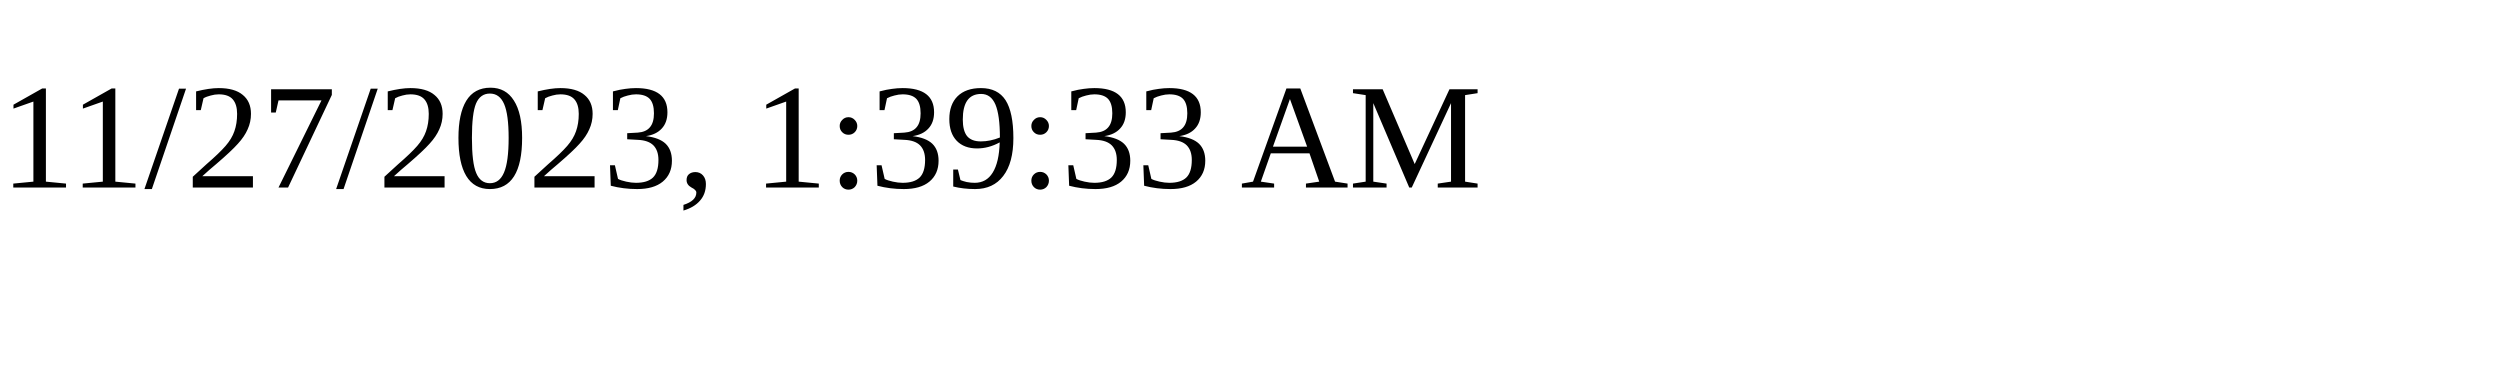
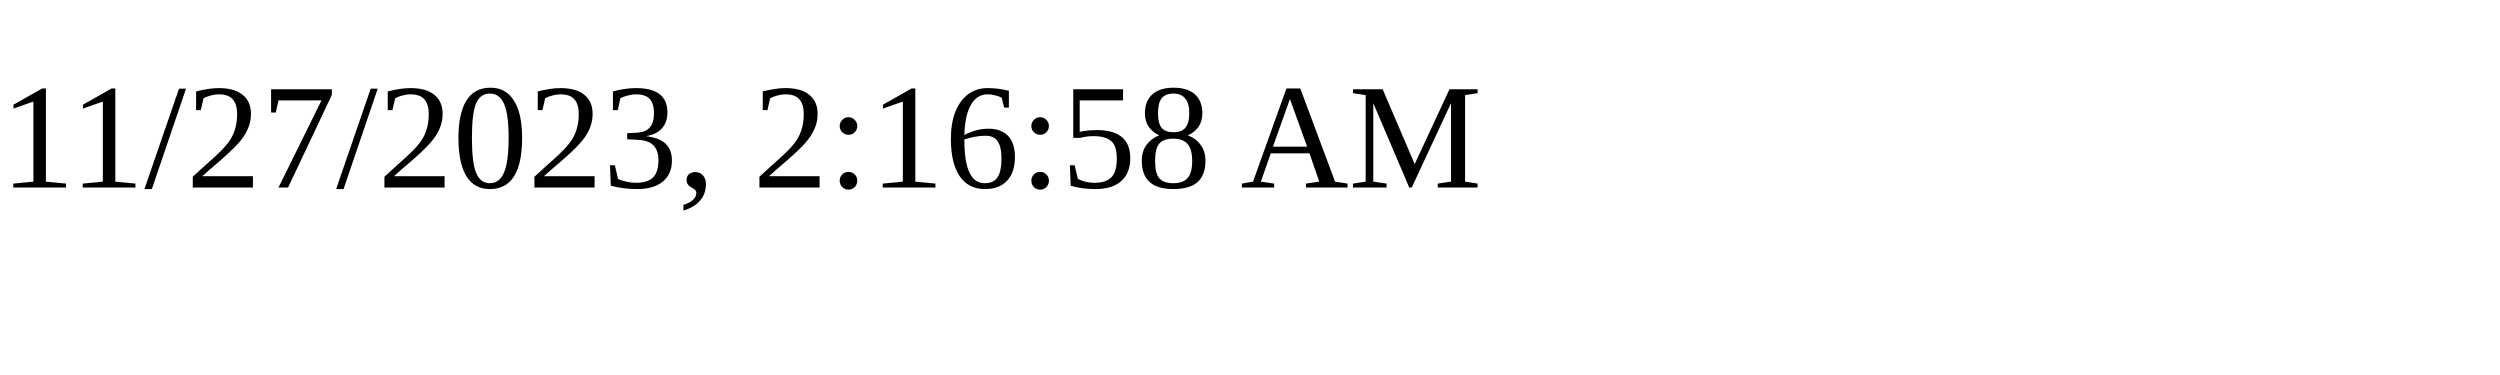
<svg xmlns="http://www.w3.org/2000/svg" height="30" width="200">
-   <text x="0" y="15">11/27/2023, 1:39:33 AM</text>
+   <text x="0" y="15">11/27/2023, 2:16:58 AM</text>
</svg>
